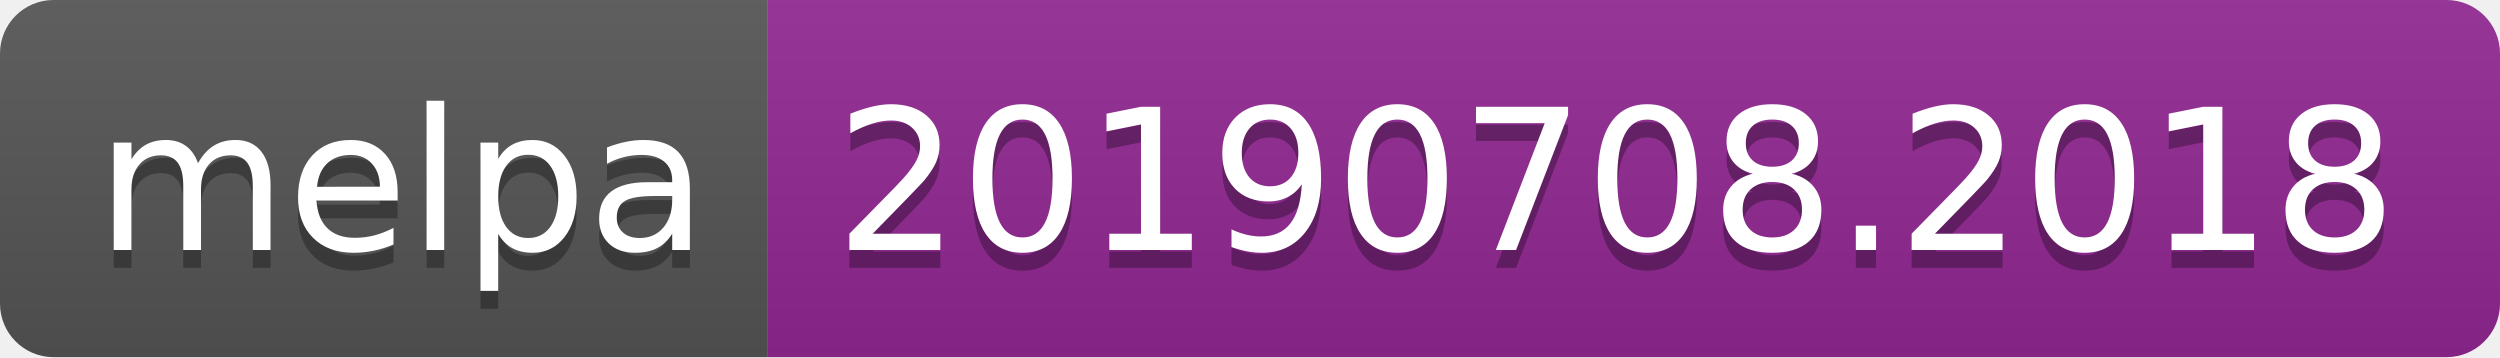
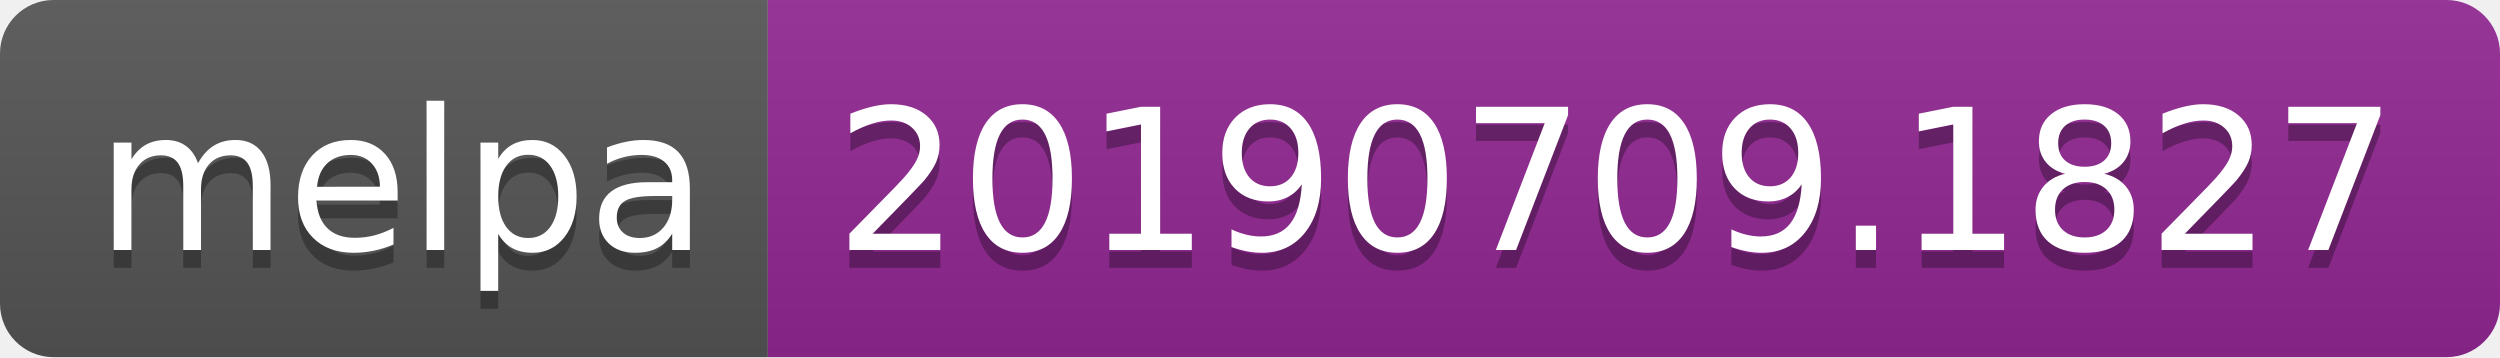
<svg xmlns="http://www.w3.org/2000/svg" width="140" height="20">
  <linearGradient id="b" x2="0" y2="100%">
    <stop offset="0" stop-color="#bbb" stop-opacity=".1" />
    <stop offset="1" stop-opacity=".1" />
  </linearGradient>
  <clipPath id="a">
    <rect width="140" height="20" rx="3" fill="#fff" />
  </clipPath>
  <g clip-path="url(#a)">
    <path fill="#555" d="M0 0h43v20H0z" />
    <path fill="#922793" d="M43 0h97v20H43z" />
    <path fill="url(#b)" d="M0 0h140v20H0z" />
  </g>
  <g fill="#fff" text-anchor="middle" font-family="DejaVu Sans,Verdana,Geneva,sans-serif" font-size="110">
    <text x="225" y="150" fill="#010101" fill-opacity=".3" transform="scale(.1)" textLength="330">melpa</text>
    <text x="225" y="140" transform="scale(.1)" textLength="330">melpa</text>
-     <text x="905" y="150" fill="#010101" fill-opacity=".3" transform="scale(.1)" textLength="870">20190708.2018</text>
-     <text x="905" y="140" transform="scale(.1)" textLength="870">20190708.2018</text>
+     <text x="905" y="150" fill="#010101" fill-opacity=".3" transform="scale(.1)" textLength="870">20190709.1827</text>
+     <text x="905" y="140" transform="scale(.1)" textLength="870">20190709.1827</text>
  </g>
</svg>
